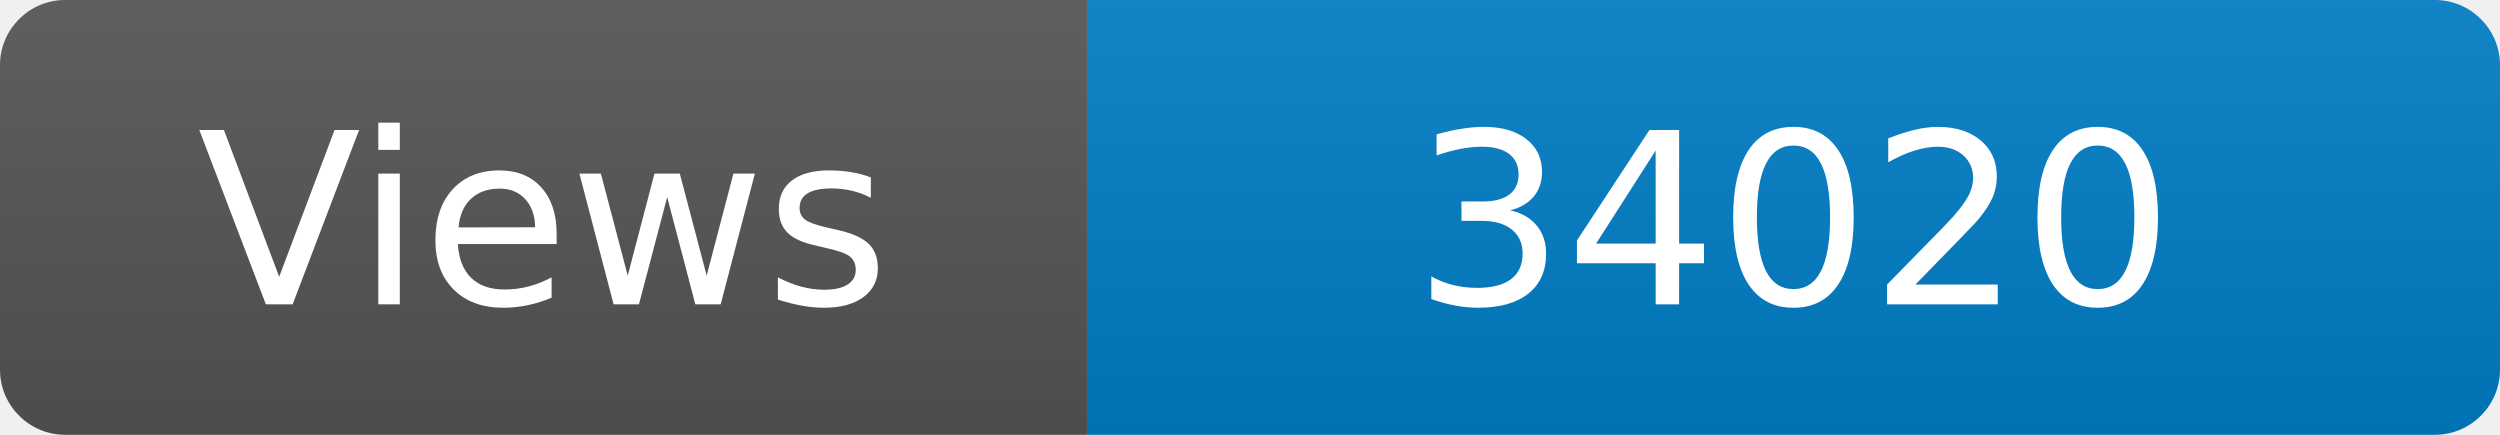
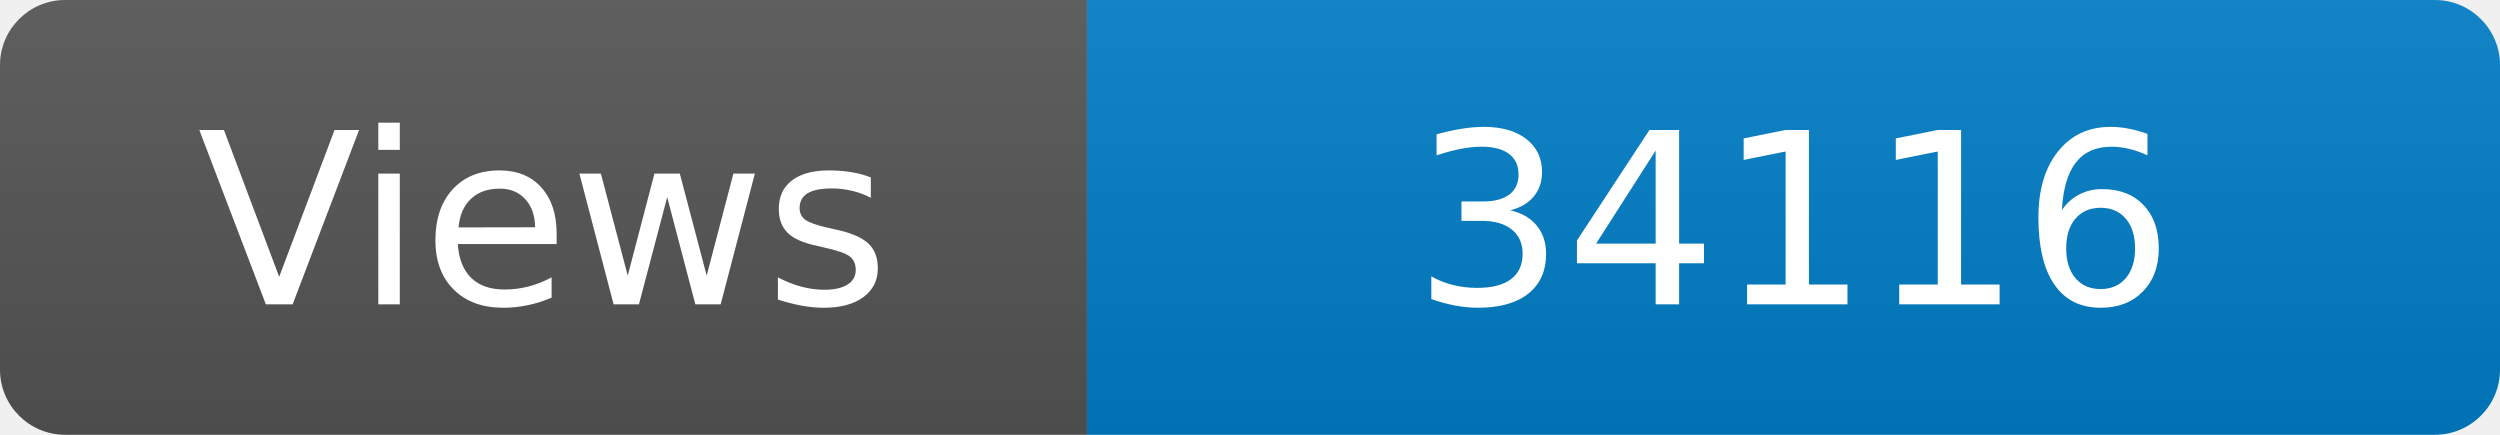
<svg xmlns="http://www.w3.org/2000/svg" width="115" height="20" role="img" aria-label="Maintained?: yes">
  <linearGradient id="s" x2="0" y2="100%">
    <stop offset="0" stop-color="#bbb" stop-opacity=".1" />
    <stop offset="1" stop-opacity=".1" />
  </linearGradient>
  <clipPath id="r">
    <rect width="115" height="20" rx="3" fill="#fff" />
  </clipPath>
  <g clip-path="url(#r)">
    <rect width="50" height="20" fill="#555" />
    <rect x="50" width="160" height="20" fill="#007ec6" />
    <rect width="115" height="20" fill="url(#s)" />
  </g>
  <g fill="#fff" text-anchor="middle" font-family="Verdana,Geneva,DejaVu Sans,sans-serif" font-size="110">
    <text x="250" y="140" transform="scale(.1)" fill="#fff">Views</text>
-     <text x="825" y="140" transform="scale(.1)" fill="#fff">34020</text>
+     <text x="825" y="140" transform="scale(.1)" fill="#fff">34116</text>
  </g>
</svg>
